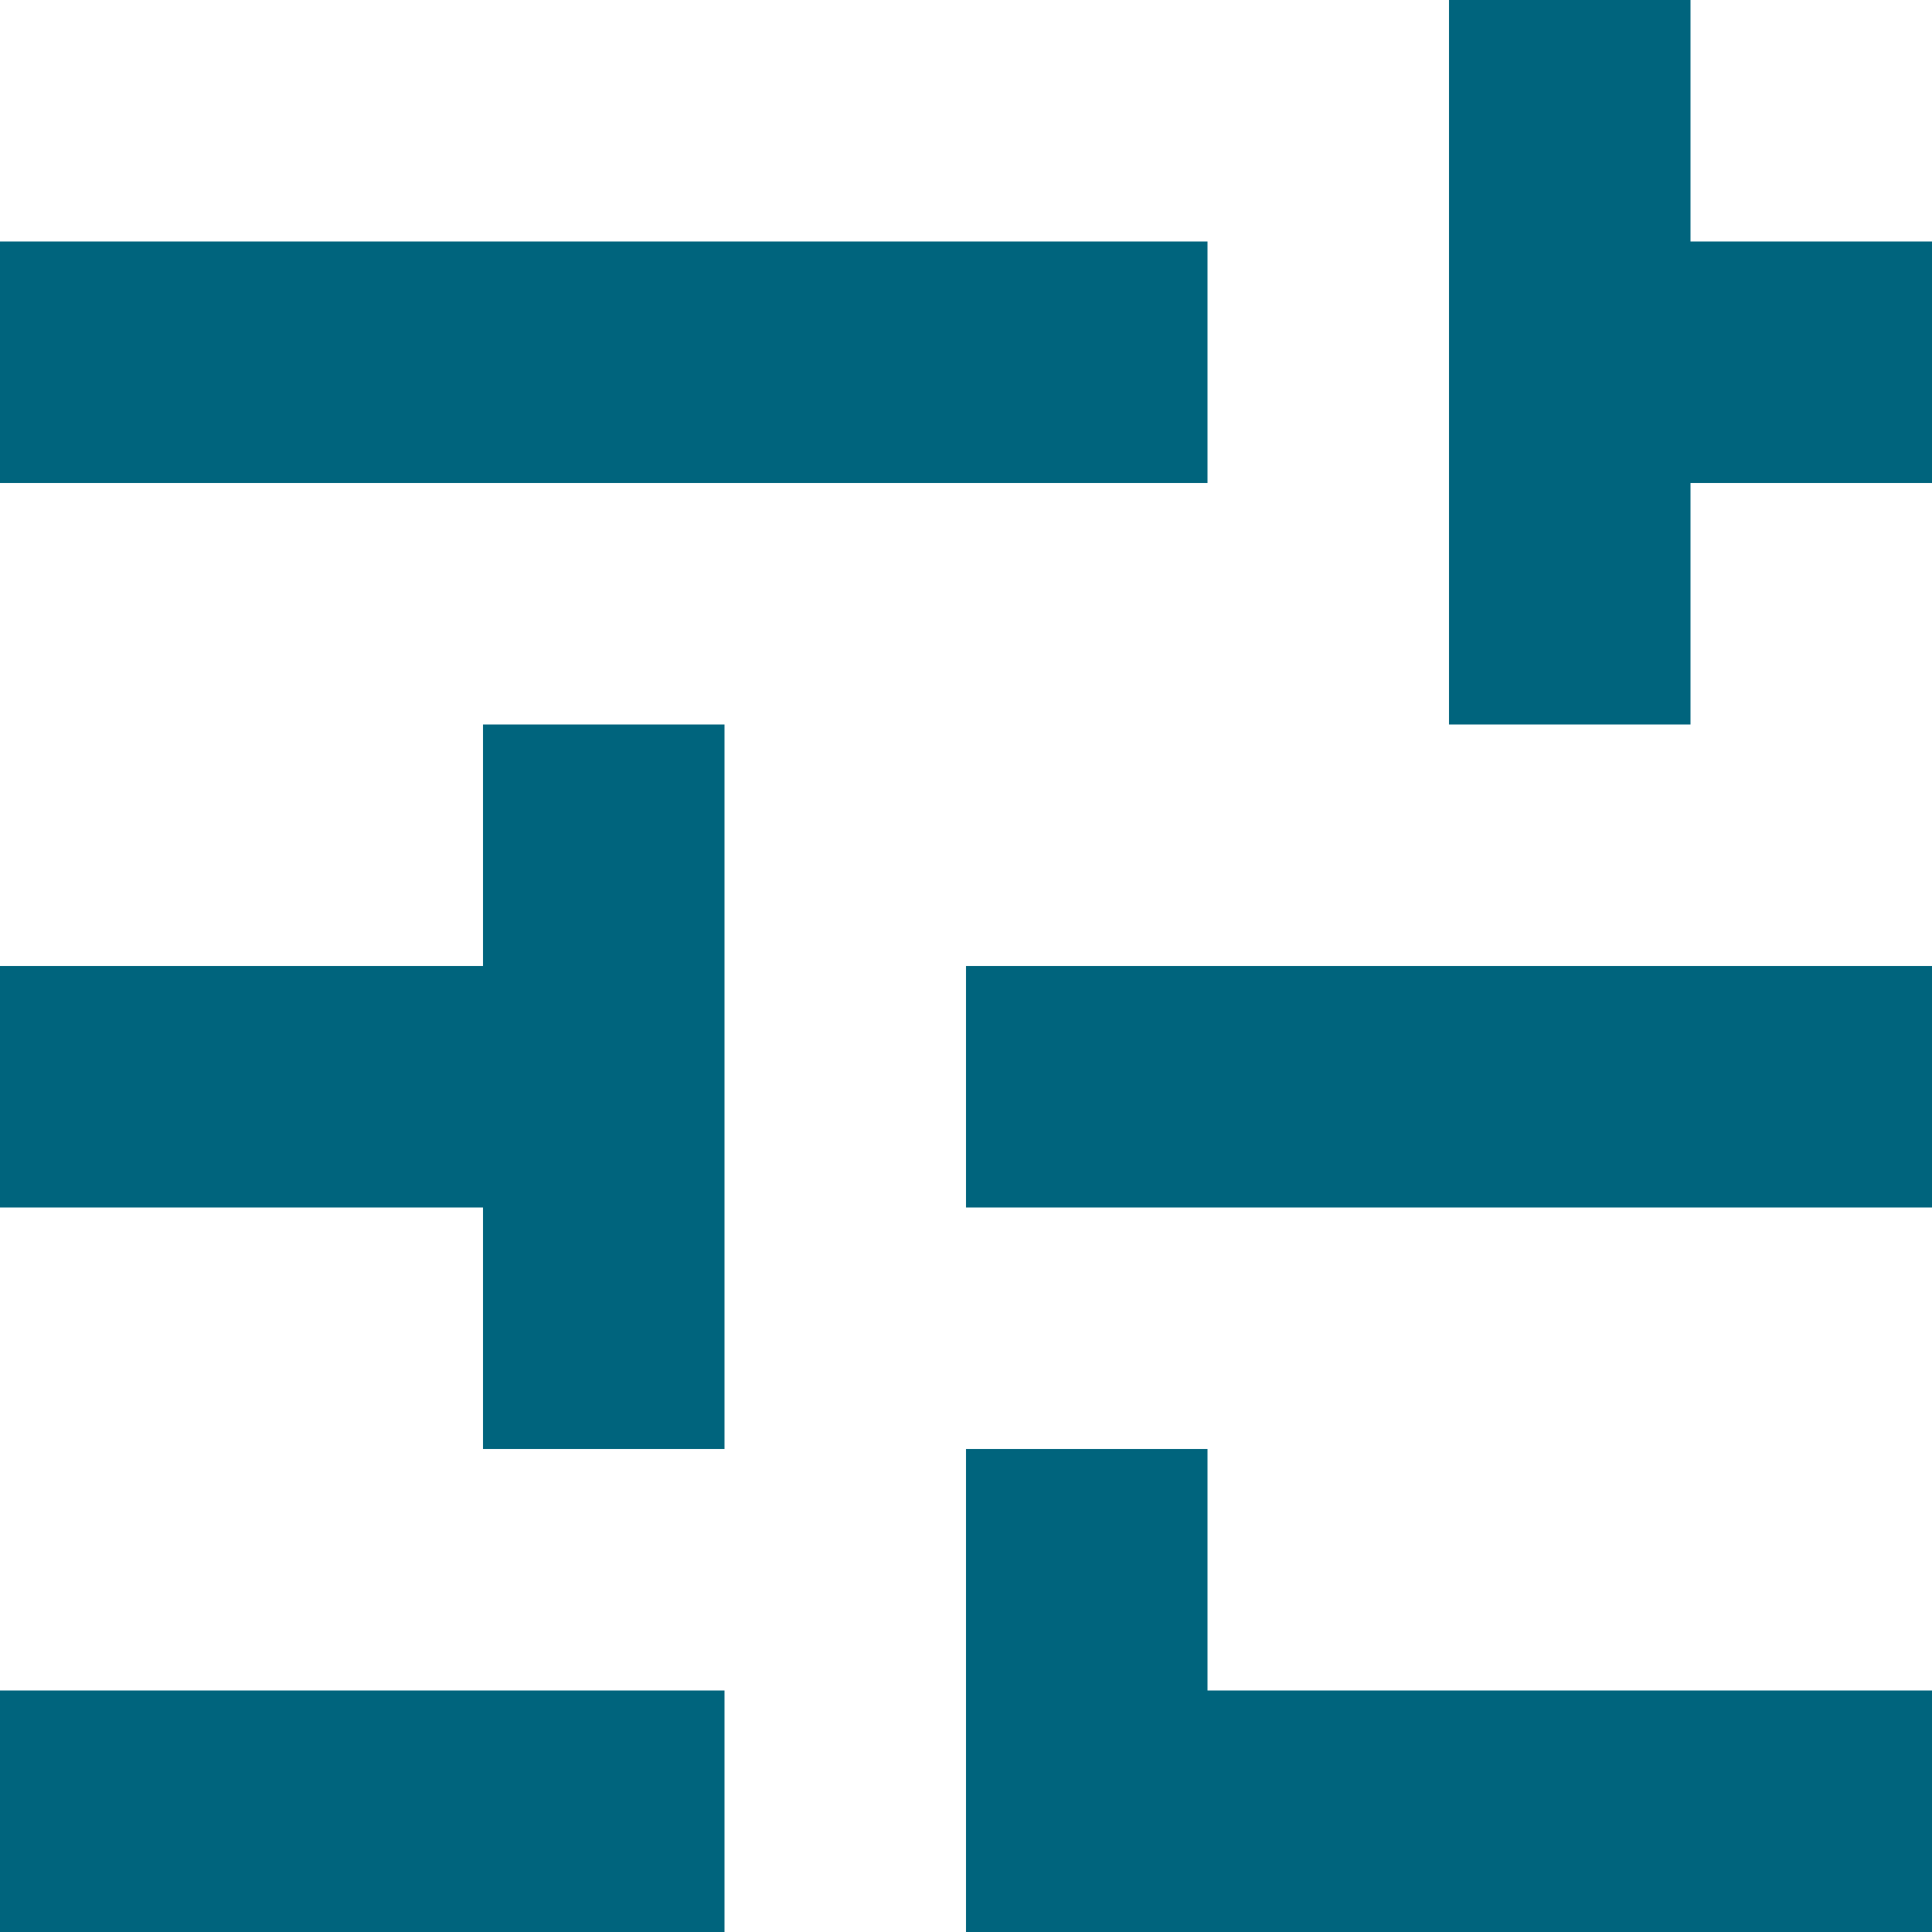
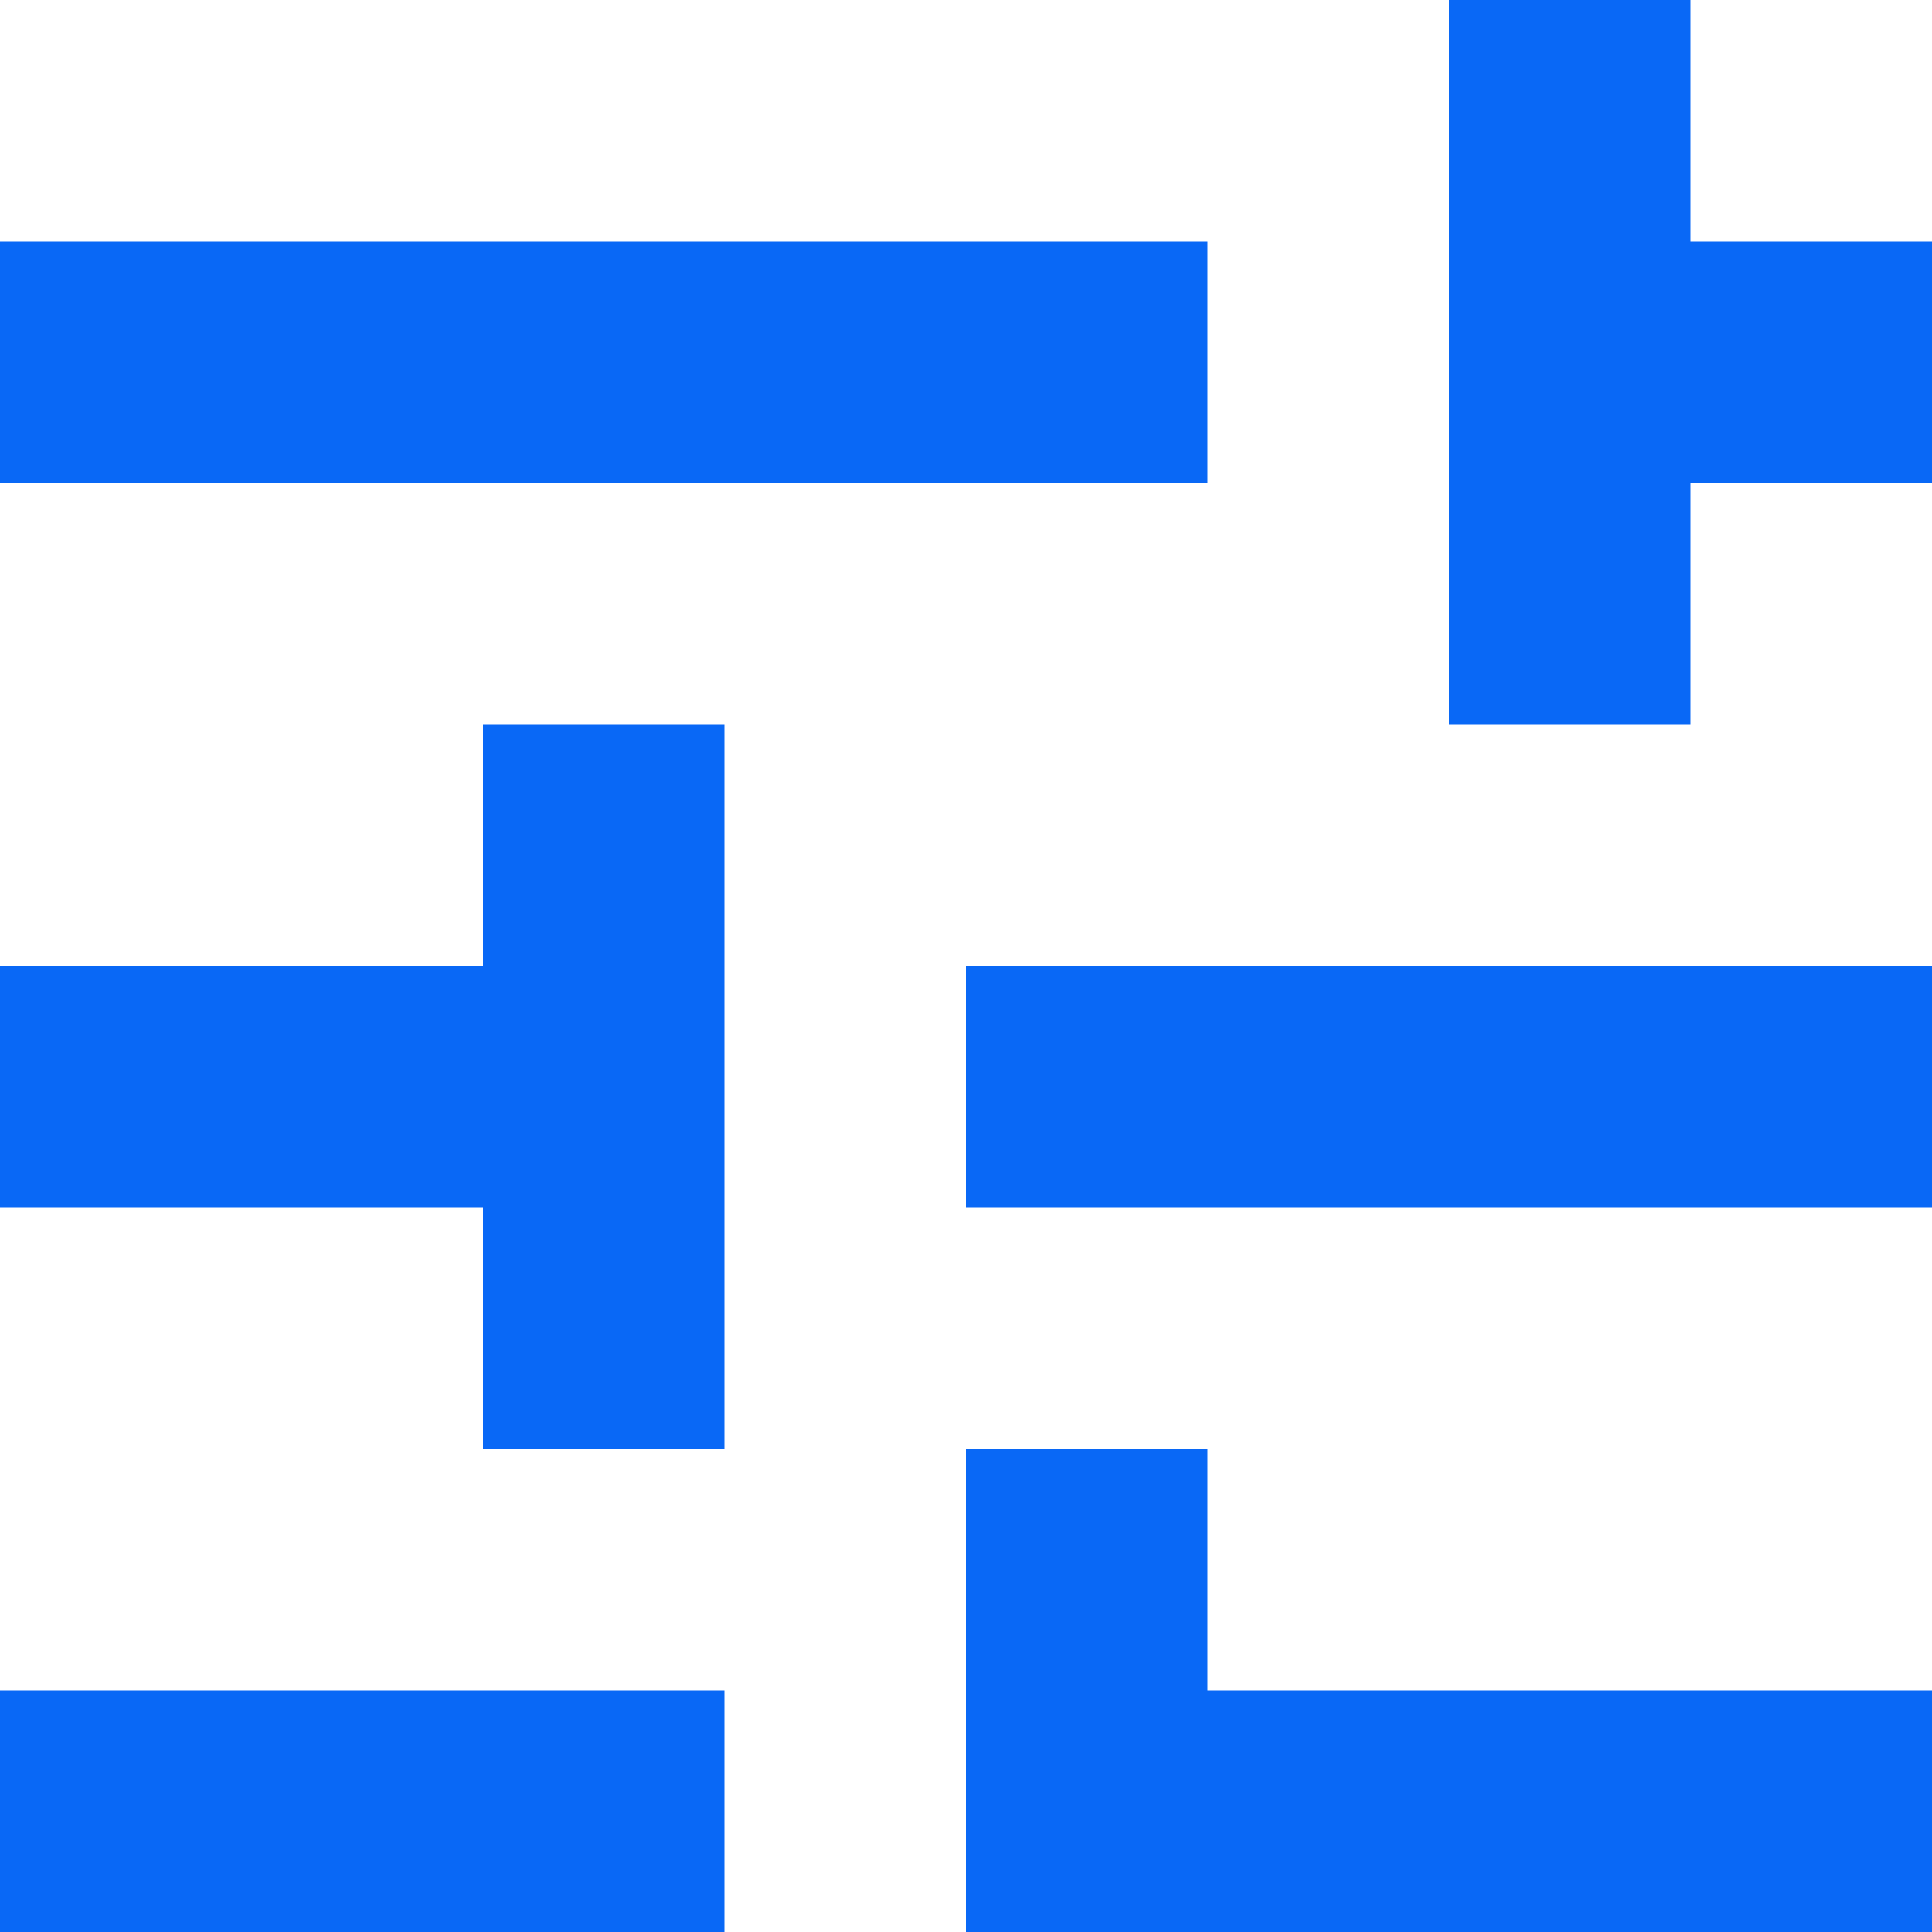
<svg xmlns="http://www.w3.org/2000/svg" width="16" height="16" viewBox="0 0 16 16" fill="none">
-   <path d="M8 18V12H10V14H18V16H10V18H8ZM0 16V14H6V16H0ZM4 12V10H0V8H4V6H6V12H4ZM8 10V8H18V10H8ZM12 6V0H14V2H18V4H14V6H12ZM0 4V2H10V4H0Z" fill="#00647D" />
+   <path d="M8 18V12H10V14H18V16H10V18H8ZM0 16V14H6V16H0ZM4 12V10H0V8H4V6H6V12H4ZM8 10V8H18V10H8ZM12 6V0H14V2H18V4H14V6H12ZM0 4V2H10V4H0Z" fill="#0968F6" />
</svg>
